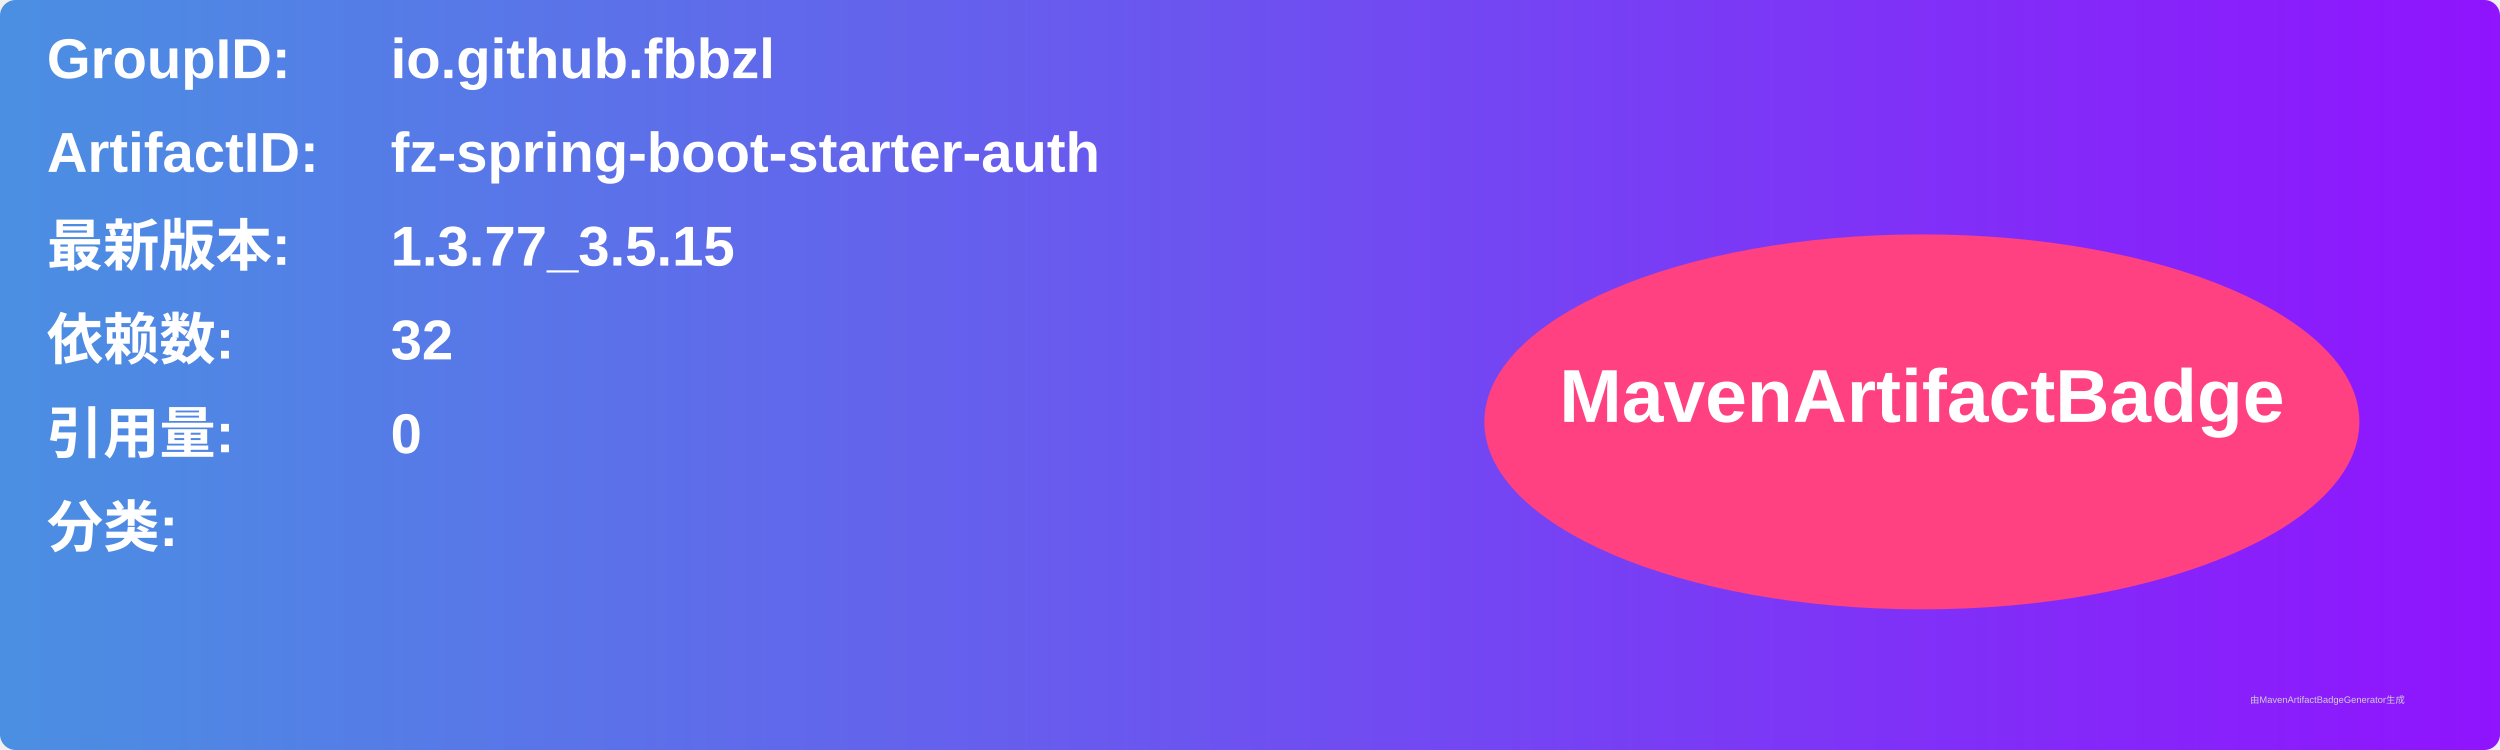
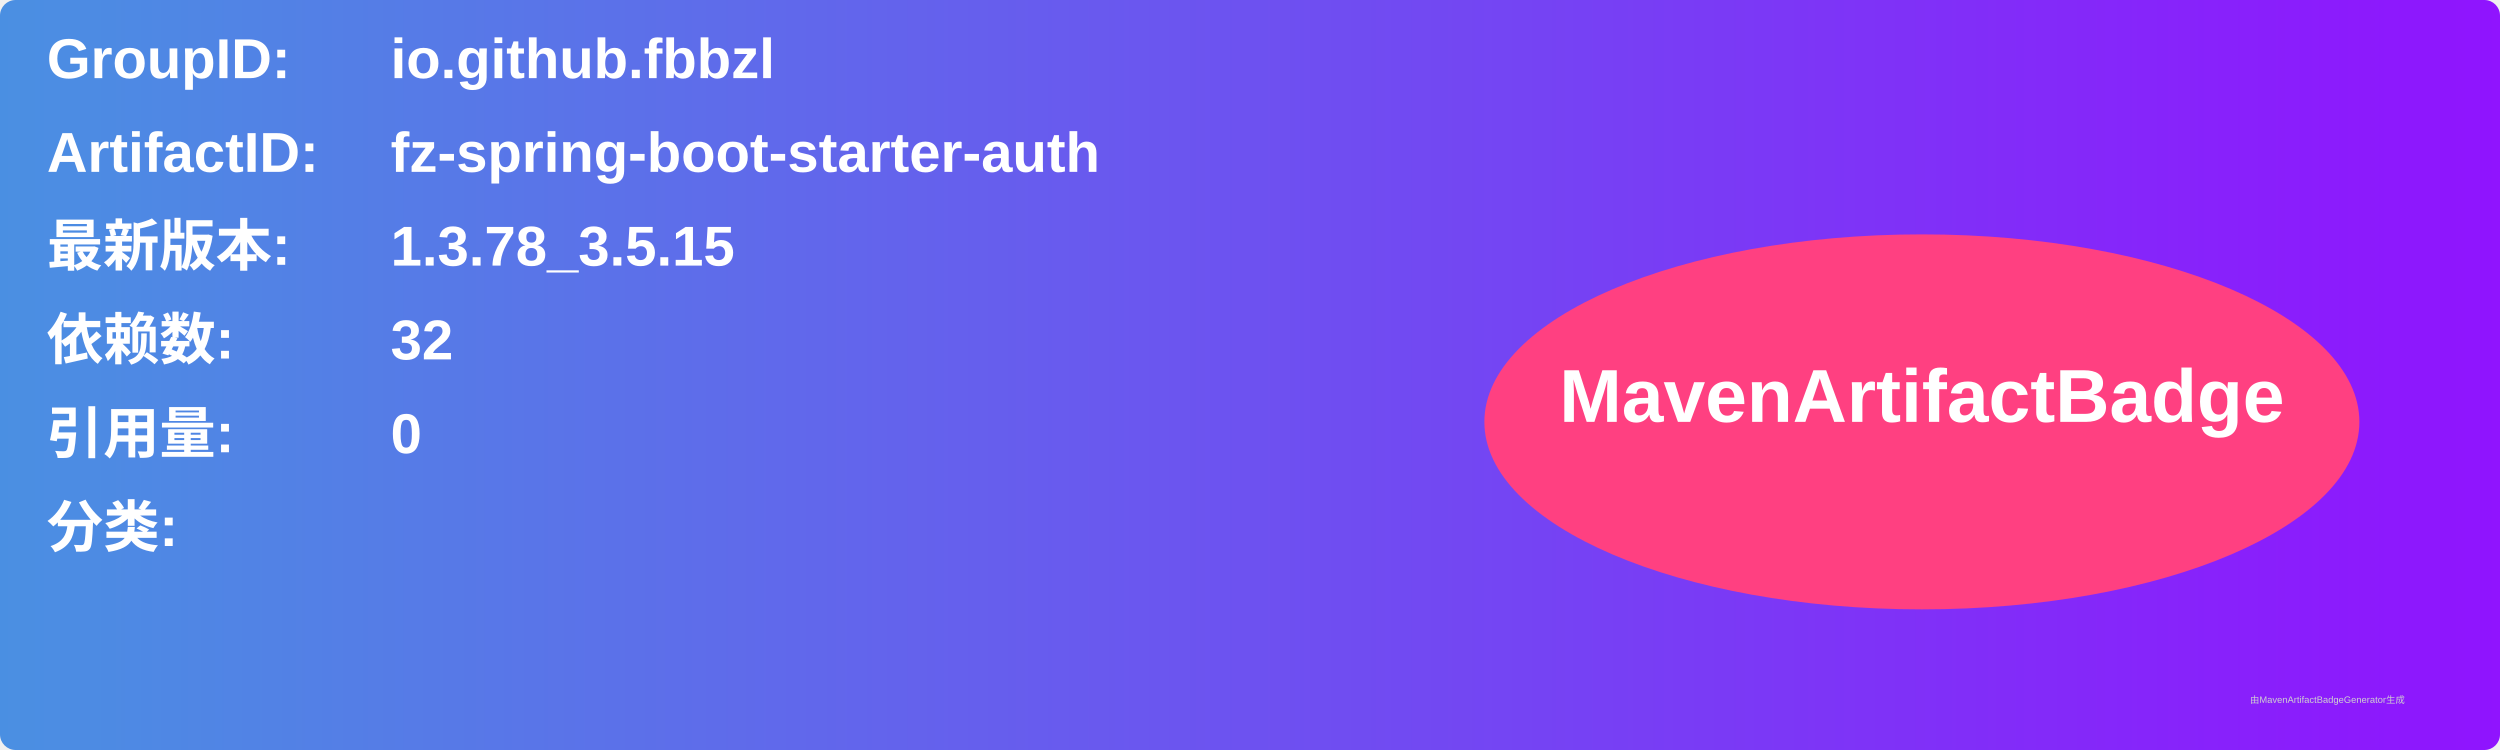
<svg xmlns="http://www.w3.org/2000/svg" width="800" height="240" viewBox="0 0 800 240">
  <linearGradient id="grad" x1="0%" y1="0%" x2="100%" y2="0%">
    <stop offset="0%" stop-color="#4a90e2" />
    <stop offset="100%" stop-color="#9013fe" />
  </linearGradient>
  <rect width="100%" height="100%" rx="5" ry="5" fill="url(#grad)" />
  <g transform="translate(15, 15)">
    <text x="0" y="10" font-family="Arial" font-size="18" fill="white" font-weight="bold" width="260">GroupID:</text>
    <text x="110" y="10" font-family="Arial" font-size="18" fill="white" font-weight="bold" width="460">io.github.fbbzl</text>
    <text x="0" y="40" font-family="Arial" font-size="18" fill="white" font-weight="bold" width="260">ArtifactID:</text>
    <text x="110" y="40" font-family="Arial" font-size="18" fill="white" font-weight="bold" width="460">fz-spring-boot-starter-auth</text>
    <text x="0" y="70" font-family="Arial" font-size="18" fill="white" font-weight="bold">最新版本:</text>
    <text x="110" y="70" font-family="Arial" font-size="18" fill="white" font-weight="bold">
-       <tspan font-weight="bold">1.3.77_3.5.15</tspan>
+       <tspan font-weight="bold">1.3.78_3.5.15</tspan>
    </text>
    <text x="0" y="100" font-family="Arial" font-size="18" fill="white" font-weight="bold">依赖数: </text>
    <text x="110" y="100" font-family="Arial" font-size="18" fill="white">
      <tspan font-weight="bold">32</tspan>
    </text>
    <text x="0" y="130" font-family="Arial" font-size="18" fill="white" font-weight="bold">引用量: </text>
    <text x="110" y="130" font-family="Arial" font-size="18" fill="white">
      <tspan font-weight="bold">0</tspan>
    </text>
    <text x="0" y="160" font-family="Arial" font-size="18" fill="white" font-weight="bold">分类:</text>
    <text x="10" y="190" font-family="Arial" font-size="10" fill="white">
      <tspan font-weight="bold" />
    </text>
    <ellipse cx="600" cy="120" rx="140" ry="60" fill="#ff4081" />
    <text x="600" y="120" text-anchor="middle" font-family="Arial" font-size="24" fill="white" font-weight="bold">MavenArtifactBadge</text>
  </g>
  <text x="720" y="225" font-family="Arial" font-size="3" fill="#d0d0d0">由MavenArtifactBadgeGenerator生成</text>
</svg>
